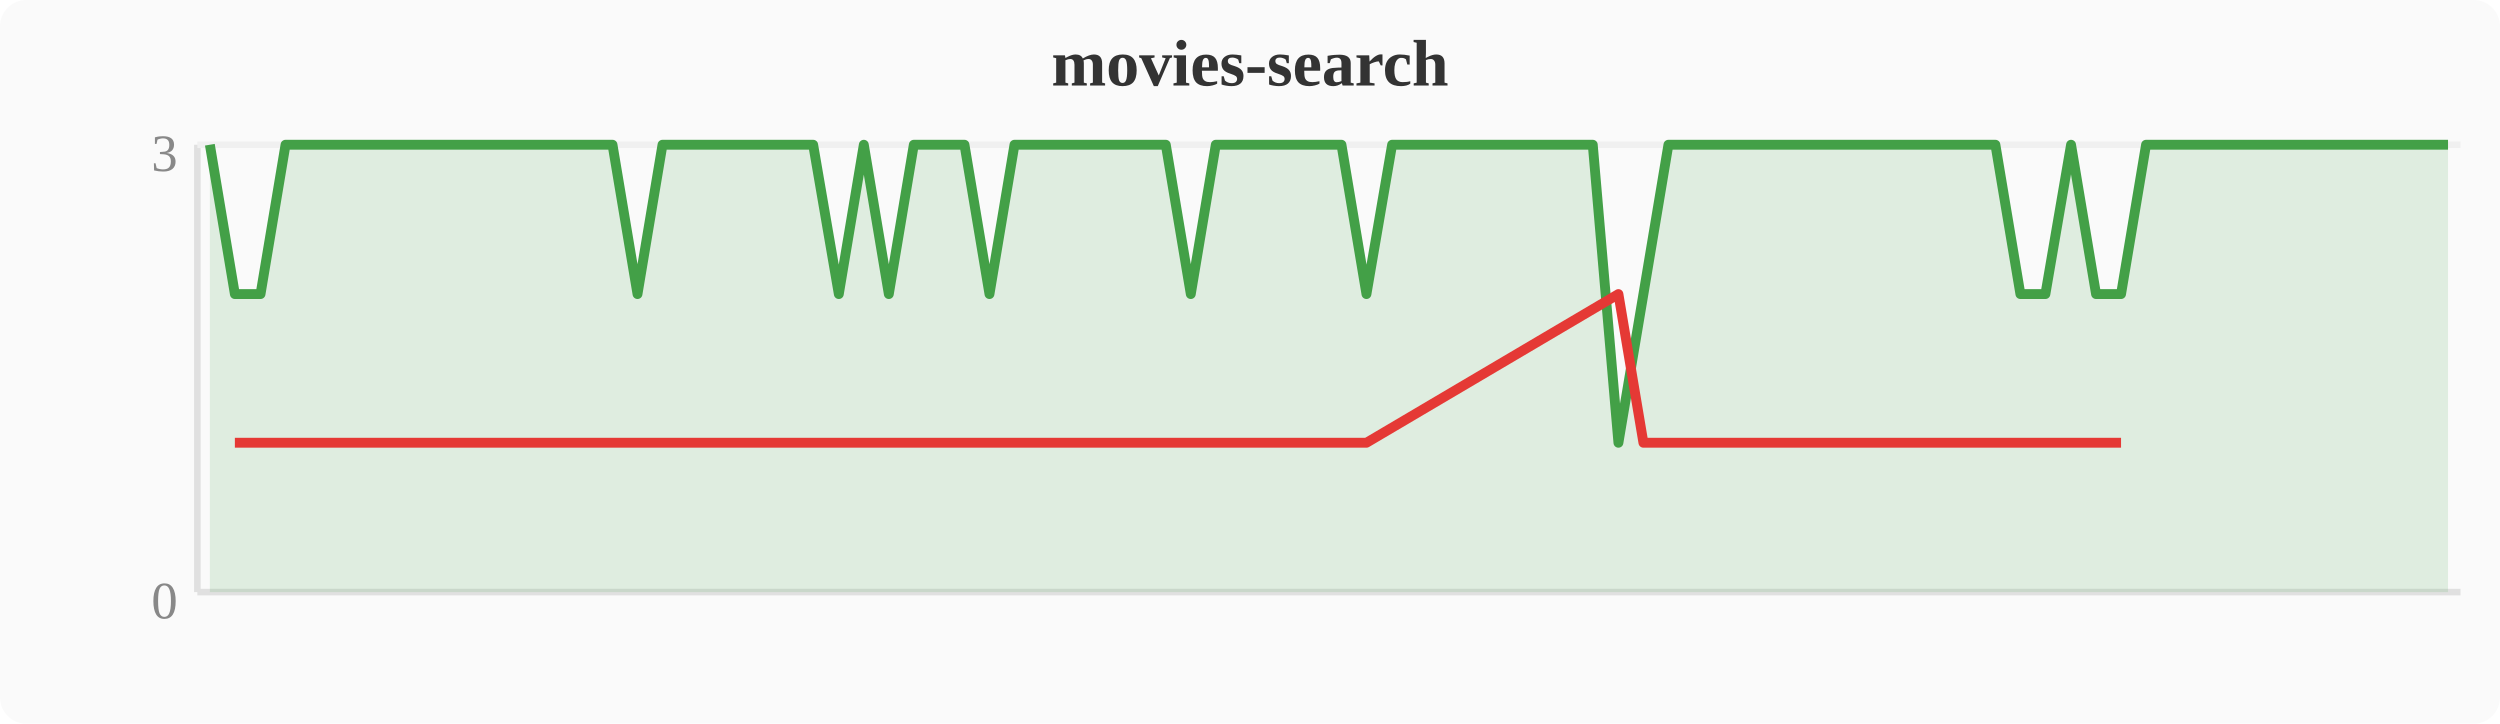
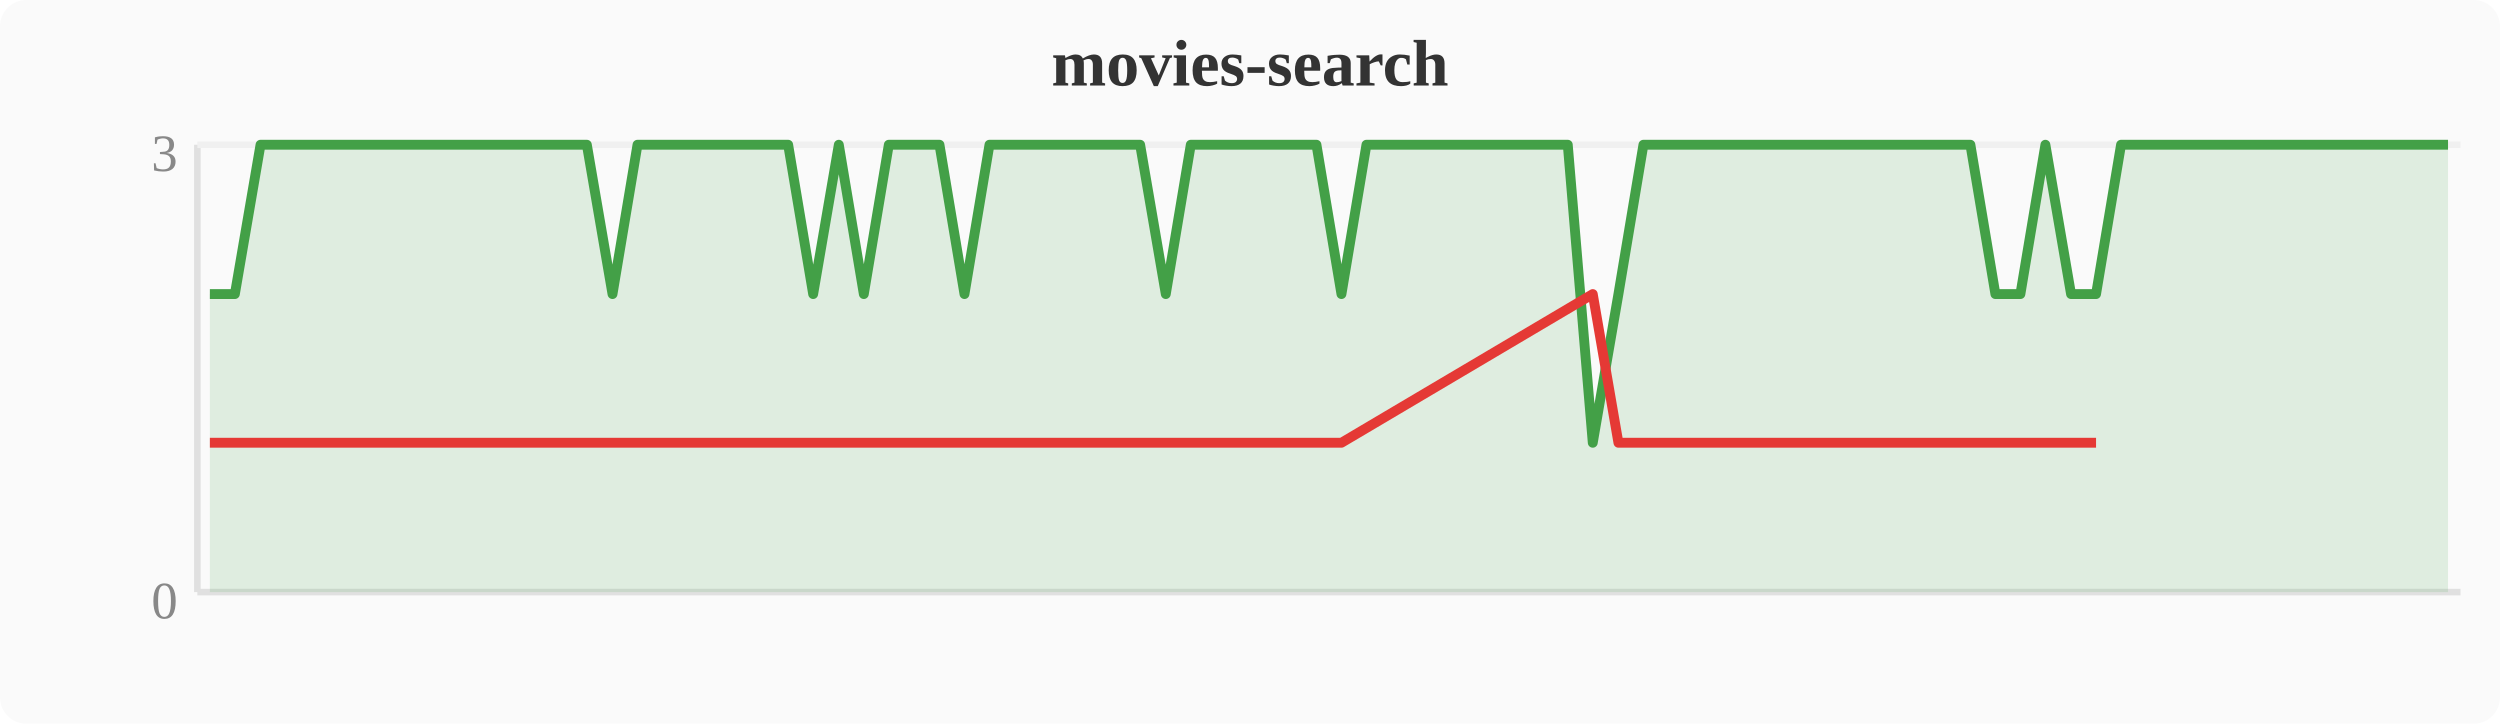
<svg xmlns="http://www.w3.org/2000/svg" width="380" height="110" viewBox="0 0 380 110">
  <rect width="380" height="110" fill="#fafafa" rx="4" />
  <text x="190" y="13" text-anchor="middle" font-size="10" font-weight="bold" fill="#333">movies-search</text>
  <line x1="30" y1="22" x2="30" y2="90" stroke="#e0e0e0" stroke-width="1" />
  <line x1="30" y1="90" x2="374" y2="90" stroke="#e0e0e0" stroke-width="1" />
  <line x1="30" y1="22" x2="374" y2="22" stroke="#f0f0f0" stroke-width="1" />
  <text x="27" y="94" text-anchor="end" font-size="8" fill="#888">0</text>
  <text x="27" y="26" text-anchor="end" font-size="8" fill="#888">3</text>
-   <polygon points="31.9,22.0 35.7,44.7 39.6,44.7 43.4,22.0 47.2,22.0 51.0,22.0 54.8,22.0 58.7,22.0 62.5,22.0 66.3,22.0 70.1,22.0 74.0,22.0 77.8,22.0 81.6,22.0 85.4,22.0 89.2,22.0 93.1,22.0 96.9,44.7 100.7,22.0 104.5,22.0 108.4,22.0 112.2,22.0 116.0,22.0 119.8,22.0 123.6,22.0 127.5,44.7 131.3,22.0 135.1,44.7 138.9,22.0 142.8,22.0 146.6,22.0 150.4,44.7 154.2,22.0 158.0,22.0 161.9,22.0 165.7,22.0 169.5,22.0 173.3,22.0 177.2,22.0 181.0,44.7 184.8,22.0 188.6,22.0 192.4,22.0 196.3,22.0 200.1,22.0 203.9,22.0 207.7,44.7 211.6,22.0 215.4,22.0 219.2,22.0 223.0,22.0 226.8,22.0 230.7,22.0 234.5,22.0 238.3,22.0 242.1,22.0 246.0,67.3 249.8,44.7 253.6,22.0 257.4,22.0 261.2,22.0 265.1,22.0 268.9,22.0 272.7,22.0 276.5,22.0 280.4,22.0 284.2,22.0 288.0,22.0 291.8,22.0 295.6,22.0 299.5,22.0 303.3,22.0 307.1,44.7 310.9,44.7 314.8,22.0 318.6,44.7 322.4,44.7 326.2,22.0 330.0,22.0 333.9,22.0 337.7,22.0 341.5,22.0 345.3,22.0 349.2,22.0 353.0,22.0 356.8,22.0 360.6,22.0 364.4,22.0 368.3,22.0 372.1,22.0 372.1,90 31.9,90" fill="#43a047" opacity="0.15" />
-   <polyline points="31.9,22.0 35.7,44.7 39.6,44.7 43.4,22.0 47.2,22.0 51.0,22.0 54.8,22.0 58.7,22.0 62.5,22.0 66.3,22.0 70.1,22.0 74.0,22.0 77.8,22.0 81.6,22.0 85.4,22.0 89.2,22.0 93.1,22.0 96.9,44.7 100.7,22.0 104.5,22.0 108.4,22.0 112.2,22.0 116.0,22.0 119.8,22.0 123.6,22.0 127.5,44.7 131.3,22.0 135.1,44.7 138.9,22.0 142.8,22.0 146.6,22.0 150.4,44.7 154.2,22.0 158.0,22.0 161.9,22.0 165.7,22.0 169.5,22.0 173.3,22.0 177.2,22.0 181.0,44.7 184.8,22.0 188.6,22.0 192.4,22.0 196.3,22.0 200.1,22.0 203.9,22.0 207.7,44.7 211.6,22.0 215.4,22.0 219.2,22.0 223.0,22.0 226.8,22.0 230.7,22.0 234.5,22.0 238.3,22.0 242.1,22.0 246.0,67.3 249.8,44.7 253.6,22.0 257.4,22.0 261.2,22.0 265.1,22.0 268.9,22.0 272.7,22.0 276.5,22.0 280.4,22.0 284.2,22.0 288.0,22.0 291.8,22.0 295.6,22.0 299.5,22.0 303.3,22.0 307.1,44.7 310.9,44.7 314.8,22.0 318.6,44.7 322.4,44.7 326.2,22.0 330.0,22.0 333.9,22.0 337.7,22.0 341.5,22.0 345.3,22.0 349.2,22.0 353.0,22.0 356.8,22.0 360.6,22.0 364.4,22.0 368.3,22.0 372.1,22.0" fill="none" stroke="#43a047" stroke-width="1.5" stroke-linejoin="round" />
-   <polyline points="35.7,67.3 39.6,67.3 96.9,67.3 127.5,67.3 135.1,67.3 150.4,67.3 181.0,67.3 207.7,67.3 246.0,44.7 249.8,67.3 307.1,67.3 310.9,67.3 318.6,67.3 322.4,67.3" fill="none" stroke="#e53935" stroke-width="1.5" stroke-linejoin="round" />
+   <polygon points="31.9,44.7 35.7,44.7 39.6,22.0 43.4,22.0 47.2,22.0 51.0,22.0 54.8,22.0 58.7,22.0 62.5,22.0 66.3,22.0 70.1,22.0 74.0,22.0 77.8,22.0 81.6,22.0 85.4,22.0 89.2,22.0 93.1,44.7 96.9,22.0 100.7,22.0 104.5,22.0 108.4,22.0 112.2,22.0 116.0,22.0 119.8,22.0 123.6,44.7 127.5,22.0 131.3,44.7 135.1,22.0 138.9,22.0 142.8,22.0 146.6,44.7 150.4,22.0 154.2,22.0 158.0,22.0 161.9,22.0 165.7,22.0 169.5,22.0 173.3,22.0 177.2,44.7 181.0,22.0 184.8,22.0 188.6,22.0 192.4,22.0 196.3,22.0 200.1,22.0 203.9,44.7 207.7,22.0 211.6,22.0 215.4,22.0 219.2,22.0 223.0,22.0 226.8,22.0 230.7,22.0 234.5,22.0 238.3,22.0 242.1,67.3 246.0,44.7 249.8,22.0 253.6,22.0 257.4,22.0 261.2,22.0 265.1,22.0 268.9,22.0 272.7,22.0 276.5,22.0 280.4,22.0 284.2,22.0 288.0,22.0 291.8,22.0 295.6,22.0 299.5,22.0 303.3,44.7 307.1,44.7 310.9,22.0 314.8,44.7 318.6,44.7 322.4,22.0 326.2,22.0 330.0,22.0 333.9,22.0 337.7,22.0 341.5,22.0 345.3,22.0 349.2,22.0 353.0,22.0 356.8,22.0 360.6,22.0 364.4,22.0 368.3,22.0 372.1,22.0 372.1,90 31.9,90" fill="#43a047" opacity="0.15" />
+   <polyline points="31.9,44.7 35.7,44.7 39.6,22.0 43.4,22.0 47.2,22.0 51.0,22.0 54.8,22.0 58.7,22.0 62.5,22.0 66.3,22.0 70.1,22.0 74.0,22.0 77.8,22.0 81.6,22.0 85.4,22.0 89.2,22.0 93.1,44.7 96.9,22.0 100.7,22.0 104.5,22.0 108.4,22.0 112.2,22.0 116.0,22.0 119.8,22.0 123.6,44.7 127.5,22.0 131.3,44.7 135.1,22.0 138.9,22.0 142.8,22.0 146.6,44.7 150.4,22.0 154.2,22.0 158.0,22.0 161.9,22.0 165.7,22.0 169.5,22.0 173.3,22.0 177.2,44.7 181.0,22.0 184.8,22.0 188.6,22.0 192.4,22.0 196.3,22.0 200.1,22.0 203.9,44.7 207.7,22.0 211.6,22.0 215.4,22.0 219.2,22.0 223.0,22.0 226.8,22.0 230.7,22.0 234.5,22.0 238.3,22.0 242.1,67.3 246.0,44.7 249.8,22.0 253.6,22.0 257.4,22.0 261.2,22.0 265.1,22.0 268.9,22.0 272.7,22.0 276.5,22.0 280.4,22.0 284.2,22.0 288.0,22.0 291.8,22.0 295.6,22.0 299.5,22.0 303.3,44.7 307.1,44.7 310.9,22.0 314.8,44.7 318.6,44.7 322.4,22.0 326.2,22.0 330.0,22.0 333.9,22.0 337.7,22.0 341.5,22.0 345.3,22.0 349.2,22.0 353.0,22.0 356.8,22.0 360.6,22.0 364.4,22.0 368.3,22.0 372.1,22.0" fill="none" stroke="#43a047" stroke-width="1.5" stroke-linejoin="round" />
+   <polyline points="31.9,67.3 35.7,67.3 93.1,67.3 123.6,67.3 131.3,67.3 146.6,67.3 177.2,67.3 203.9,67.3 242.1,44.7 246.0,67.3 303.3,67.3 307.1,67.3 314.8,67.3 318.6,67.3" fill="none" stroke="#e53935" stroke-width="1.5" stroke-linejoin="round" />
</svg>
